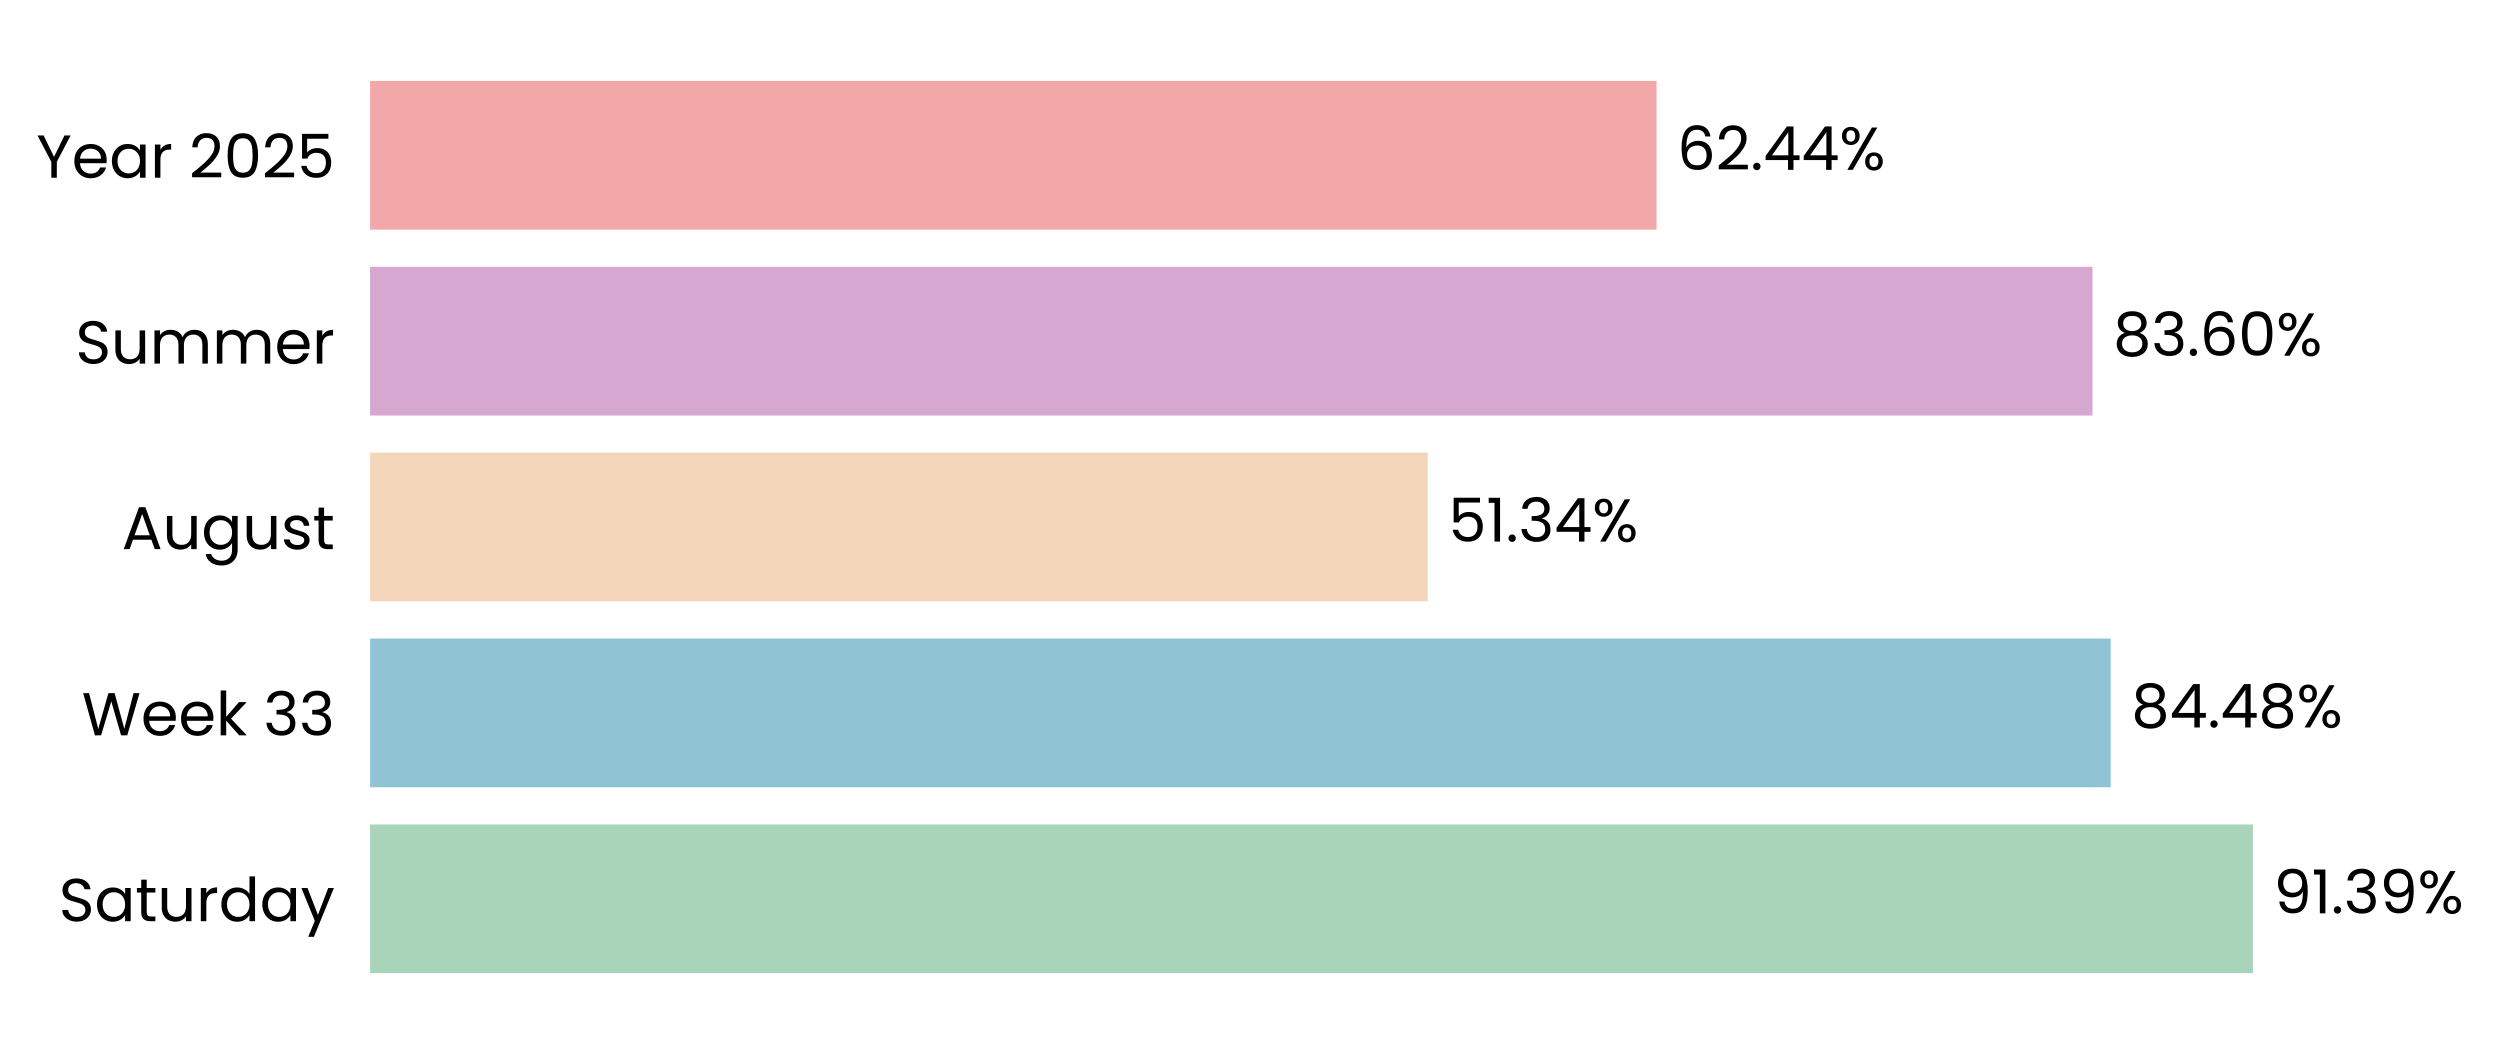
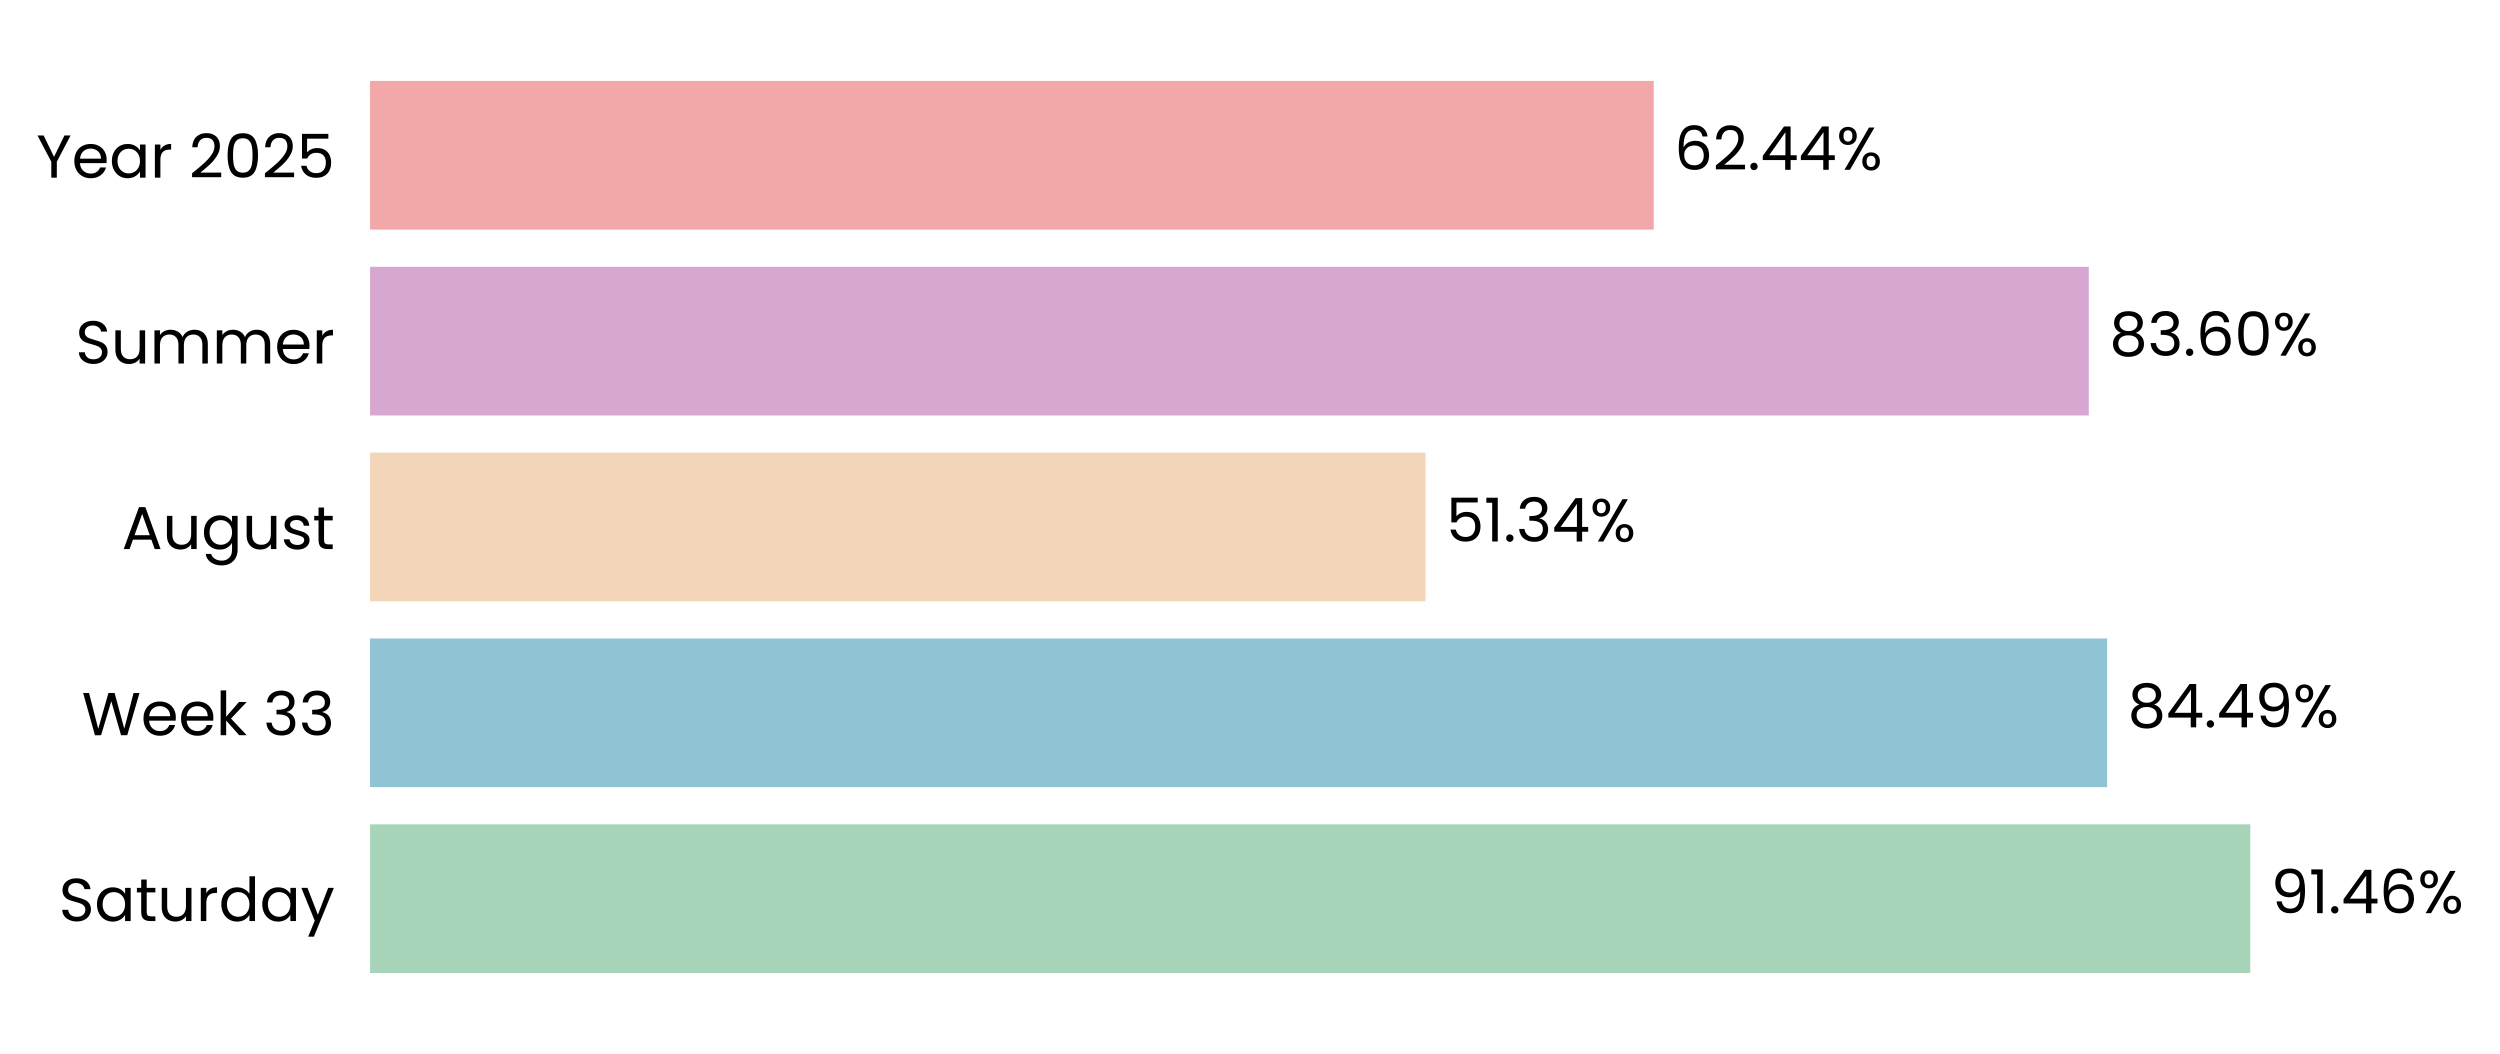
- <svg xmlns="http://www.w3.org/2000/svg" xmlns:xlink="http://www.w3.org/1999/xlink" width="495.216pt" height="208.8pt" viewBox="0 0 495.216 208.8" version="1.1">
+ <svg xmlns="http://www.w3.org/2000/svg" xmlns:xlink="http://www.w3.org/1999/xlink" width="495.289pt" height="208.8pt" viewBox="0 0 495.289 208.8" version="1.1">
  <defs>
    <style type="text/css">*{stroke-linejoin: round; stroke-linecap: butt}</style>
  </defs>
  <g id="figure_1">
    <g id="patch_1">
-       <path d="M 0 208.8  L 495.216 208.8  L 495.216 0  L 0 0  L 0 208.8  z " style="fill: none" />
+       <path d="M 0 208.8  L 495.289 208.8  L 495.289 0  L 0 0  L 0 208.8  z " style="fill: none" />
    </g>
    <g id="axes_1">
      <g id="patch_2">
-         <path d="M 73.311 201.6  L 481.42 201.6  L 481.42 7.2  L 73.311 7.2  L 73.311 201.6  z " style="fill: none" />
+         <path d="M 73.311 201.6  L 480.609 201.6  L 480.609 7.2  L 73.311 7.2  L 73.311 201.6  z " style="fill: none" />
      </g>
      <g id="patch_3">
-         <path d="M 73.311 192.764  L 446.278 192.764  L 446.278 163.309  L 73.311 163.309  z " clip-path="url(#paf6585ebd1)" style="fill: #a8d5ba" />
+         <path d="M 73.311 192.764  L 445.819 192.764  L 445.819 163.309  L 73.311 163.309  z " clip-path="url(#p92fc9088ce)" style="fill: #a8d5ba" />
      </g>
      <g id="patch_4">
-         <path d="M 73.311 155.945  L 418.099 155.945  L 418.099 126.491  L 73.311 126.491  z " clip-path="url(#paf6585ebd1)" style="fill: #90c3d4" />
+         <path d="M 73.311 155.945  L 417.454 155.945  L 417.454 126.491  L 73.311 126.491  z " clip-path="url(#p92fc9088ce)" style="fill: #90c3d4" />
      </g>
      <g id="patch_5">
-         <path d="M 73.311 119.127  L 282.815 119.127  L 282.815 89.673  L 73.311 89.673  z " clip-path="url(#paf6585ebd1)" style="fill: #f3d6ba" />
+         <path d="M 73.311 119.127  L 282.407 119.127  L 282.407 89.673  L 73.311 89.673  z " clip-path="url(#p92fc9088ce)" style="fill: #f3d6ba" />
      </g>
      <g id="patch_6">
-         <path d="M 73.311 82.309  L 414.499 82.309  L 414.499 52.855  L 73.311 52.855  z " clip-path="url(#paf6585ebd1)" style="fill: #d6a8d1" />
+         <path d="M 73.311 82.309  L 413.824 82.309  L 413.824 52.855  L 73.311 52.855  z " clip-path="url(#p92fc9088ce)" style="fill: #d6a8d1" />
      </g>
      <g id="patch_7">
-         <path d="M 73.311 45.491  L 328.143 45.491  L 328.143 16.036  L 73.311 16.036  z " clip-path="url(#paf6585ebd1)" style="fill: #f2a8a8" />
+         <path d="M 73.311 45.491  L 327.638 45.491  L 327.638 16.036  L 73.311 16.036  z " clip-path="url(#p92fc9088ce)" style="fill: #f2a8a8" />
      </g>
      <g id="matplotlib.axis_1">
        <g id="ytick_1">
          <g id="text_1">
            <g transform="translate(11.65312 182.4764) scale(0.12 -0.12)">
              <defs>
                <path id="Poppins-Regular-53" d="M 1907 -45  Q 1466 -45 1117 112  Q 768 269 569 547  Q 371 826 365 1190  L 986 1190  Q 1018 877 1245 662  Q 1472 448 1907 448  Q 2323 448 2563 656  Q 2803 864 2803 1190  Q 2803 1446 2662 1606  Q 2522 1766 2310 1849  Q 2099 1933 1741 2029  Q 1299 2144 1033 2259  Q 768 2374 579 2620  Q 390 2867 390 3283  Q 390 3648 576 3929  Q 762 4211 1098 4364  Q 1434 4518 1869 4518  Q 2496 4518 2896 4204  Q 3296 3891 3347 3373  L 2707 3373  Q 2675 3629 2438 3824  Q 2202 4019 1811 4019  Q 1446 4019 1216 3830  Q 986 3642 986 3302  Q 986 3059 1123 2905  Q 1261 2752 1462 2672  Q 1664 2592 2029 2490  Q 2470 2368 2739 2249  Q 3008 2131 3200 1884  Q 3392 1638 3392 1216  Q 3392 890 3219 602  Q 3046 314 2707 134  Q 2368 -45 1907 -45  z " transform="scale(0.015625)" />
                <path id="Poppins-Regular-61" d="M 275 1766  Q 275 2304 492 2710  Q 710 3117 1091 3341  Q 1472 3565 1939 3565  Q 2400 3565 2739 3366  Q 3078 3168 3245 2867  L 3245 3507  L 3834 3507  L 3834 0  L 3245 0  L 3245 653  Q 3072 346 2729 144  Q 2387 -58 1933 -58  Q 1466 -58 1088 172  Q 710 403 492 819  Q 275 1235 275 1766  z M 3245 1760  Q 3245 2157 3085 2451  Q 2925 2746 2653 2902  Q 2381 3059 2054 3059  Q 1728 3059 1459 2905  Q 1190 2752 1030 2457  Q 870 2163 870 1766  Q 870 1363 1030 1065  Q 1190 768 1459 611  Q 1728 454 2054 454  Q 2381 454 2653 611  Q 2925 768 3085 1065  Q 3245 1363 3245 1760  z " transform="scale(0.015625)" />
                <path id="Poppins-Regular-74" d="M 1203 3027  L 1203 960  Q 1203 704 1312 598  Q 1421 493 1690 493  L 2118 493  L 2118 0  L 1594 0  Q 1107 0 864 224  Q 621 448 621 960  L 621 3027  L 166 3027  L 166 3507  L 621 3507  L 621 4390  L 1203 4390  L 1203 3507  L 2118 3507  L 2118 3027  L 1203 3027  z " transform="scale(0.015625)" />
                <path id="Poppins-Regular-75" d="M 3603 3507  L 3603 0  L 3021 0  L 3021 518  Q 2854 250 2556 99  Q 2259 -51 1901 -51  Q 1491 -51 1164 118  Q 838 288 649 627  Q 461 966 461 1453  L 461 3507  L 1037 3507  L 1037 1530  Q 1037 1011 1299 732  Q 1562 454 2016 454  Q 2483 454 2752 742  Q 3021 1030 3021 1581  L 3021 3507  L 3603 3507  z " transform="scale(0.015625)" />
                <path id="Poppins-Regular-72" d="M 1075 2938  Q 1229 3238 1513 3404  Q 1798 3571 2208 3571  L 2208 2970  L 2054 2970  Q 1075 2970 1075 1907  L 1075 0  L 493 0  L 493 3507  L 1075 3507  L 1075 2938  z " transform="scale(0.015625)" />
                <path id="Poppins-Regular-64" d="M 275 1766  Q 275 2304 492 2710  Q 710 3117 1091 3341  Q 1472 3565 1946 3565  Q 2355 3565 2707 3376  Q 3059 3187 3245 2880  L 3245 4736  L 3834 4736  L 3834 0  L 3245 0  L 3245 659  Q 3072 346 2733 144  Q 2394 -58 1939 -58  Q 1472 -58 1091 172  Q 710 403 492 819  Q 275 1235 275 1766  z M 3245 1760  Q 3245 2157 3085 2451  Q 2925 2746 2653 2902  Q 2381 3059 2054 3059  Q 1728 3059 1459 2905  Q 1190 2752 1030 2457  Q 870 2163 870 1766  Q 870 1363 1030 1065  Q 1190 768 1459 611  Q 1728 454 2054 454  Q 2381 454 2653 611  Q 2925 768 3085 1065  Q 3245 1363 3245 1760  z " transform="scale(0.015625)" />
                <path id="Poppins-Regular-79" d="M 3514 3507  L 1402 -1651  L 800 -1651  L 1491 38  L 77 3507  L 723 3507  L 1824 666  L 2912 3507  L 3514 3507  z " transform="scale(0.015625)" />
              </defs>
              <use xlink:href="#Poppins-Regular-53" />
              <use xlink:href="#Poppins-Regular-61" transform="translate(58.7 0)" />
              <use xlink:href="#Poppins-Regular-74" transform="translate(126.3 0)" />
              <use xlink:href="#Poppins-Regular-75" transform="translate(162.7 0)" />
              <use xlink:href="#Poppins-Regular-72" transform="translate(226.7 0)" />
              <use xlink:href="#Poppins-Regular-64" transform="translate(264 0)" />
              <use xlink:href="#Poppins-Regular-61" transform="translate(331.5999 0)" />
              <use xlink:href="#Poppins-Regular-79" transform="translate(399.1999 0)" />
            </g>
          </g>
        </g>
        <g id="ytick_2">
          <g id="text_2">
            <g transform="translate(16.19813 145.6582) scale(0.12 -0.12)">
              <defs>
                <path id="Poppins-Regular-57" d="M 6099 4461  L 4806 0  L 4154 0  L 3117 3590  L 2042 0  L 1395 -6  L 147 4461  L 768 4461  L 1741 678  L 2816 4461  L 3469 4461  L 4493 691  L 5472 4461  L 6099 4461  z " transform="scale(0.015625)" />
                <path id="Poppins-Regular-65" d="M 3693 1888  Q 3693 1722 3674 1536  L 870 1536  Q 902 1018 1225 726  Q 1549 435 2010 435  Q 2387 435 2640 611  Q 2893 787 2995 1082  L 3622 1082  Q 3482 576 3059 259  Q 2637 -58 2010 -58  Q 1510 -58 1116 166  Q 723 390 499 803  Q 275 1216 275 1760  Q 275 2304 492 2713  Q 710 3123 1104 3344  Q 1498 3565 2010 3565  Q 2509 3565 2893 3347  Q 3277 3130 3485 2749  Q 3693 2368 3693 1888  z M 3091 2010  Q 3091 2342 2944 2582  Q 2797 2822 2544 2947  Q 2291 3072 1984 3072  Q 1542 3072 1232 2790  Q 922 2509 877 2010  L 3091 2010  z " transform="scale(0.015625)" />
                <path id="Poppins-Regular-6b" d="M 2451 0  L 1075 1549  L 1075 0  L 493 0  L 493 4736  L 1075 4736  L 1075 1952  L 2426 3507  L 3238 3507  L 1587 1760  L 3245 0  L 2451 0  z " transform="scale(0.015625)" />
                <path id="Poppins-Regular-20" transform="scale(0.015625)" />
                <path id="Poppins-Regular-33" d="M 384 3462  Q 429 4051 838 4384  Q 1248 4717 1901 4717  Q 2336 4717 2653 4560  Q 2970 4403 3133 4134  Q 3296 3866 3296 3526  Q 3296 3130 3069 2842  Q 2842 2554 2477 2470  L 2477 2438  Q 2893 2336 3136 2035  Q 3379 1734 3379 1248  Q 3379 883 3212 592  Q 3046 301 2713 134  Q 2381 -32 1914 -32  Q 1235 -32 800 323  Q 365 678 314 1331  L 877 1331  Q 922 947 1190 704  Q 1459 461 1907 461  Q 2355 461 2588 694  Q 2822 928 2822 1299  Q 2822 1779 2502 1990  Q 2182 2202 1536 2202  L 1389 2202  L 1389 2688  L 1542 2688  Q 2131 2694 2432 2883  Q 2733 3072 2733 3469  Q 2733 3808 2512 4013  Q 2291 4218 1882 4218  Q 1485 4218 1241 4013  Q 998 3808 954 3462  L 384 3462  z " transform="scale(0.015625)" />
              </defs>
              <use xlink:href="#Poppins-Regular-57" />
              <use xlink:href="#Poppins-Regular-65" transform="translate(97.59999 0)" />
              <use xlink:href="#Poppins-Regular-65" transform="translate(159.6 0)" />
              <use xlink:href="#Poppins-Regular-6b" transform="translate(221.6 0)" />
              <use xlink:href="#Poppins-Regular-20" transform="translate(273.0999 0)" />
              <use xlink:href="#Poppins-Regular-33" transform="translate(299.7999 0)" />
              <use xlink:href="#Poppins-Regular-33" transform="translate(358.6999 0)" />
            </g>
          </g>
        </g>
        <g id="ytick_3">
          <g id="text_3">
            <g transform="translate(24.11812 108.78) scale(0.12 -0.12)">
              <defs>
                <path id="Poppins-Regular-41" d="M 3130 992  L 1184 992  L 826 0  L 211 0  L 1824 4435  L 2496 4435  L 4102 0  L 3488 0  L 3130 992  z M 2963 1466  L 2157 3718  L 1350 1466  L 2963 1466  z " transform="scale(0.015625)" />
                <path id="Poppins-Regular-67" d="M 1939 3565  Q 2394 3565 2736 3366  Q 3078 3168 3245 2867  L 3245 3507  L 3834 3507  L 3834 -77  Q 3834 -557 3629 -931  Q 3424 -1306 3043 -1517  Q 2662 -1728 2157 -1728  Q 1466 -1728 1005 -1401  Q 544 -1075 461 -512  L 1037 -512  Q 1133 -832 1433 -1027  Q 1734 -1222 2157 -1222  Q 2637 -1222 2941 -921  Q 3245 -621 3245 -77  L 3245 659  Q 3072 352 2733 147  Q 2394 -58 1939 -58  Q 1472 -58 1091 172  Q 710 403 492 819  Q 275 1235 275 1766  Q 275 2304 492 2710  Q 710 3117 1091 3341  Q 1472 3565 1939 3565  z M 3245 1760  Q 3245 2157 3085 2451  Q 2925 2746 2653 2902  Q 2381 3059 2054 3059  Q 1728 3059 1459 2905  Q 1190 2752 1030 2457  Q 870 2163 870 1766  Q 870 1363 1030 1065  Q 1190 768 1459 611  Q 1728 454 2054 454  Q 2381 454 2653 611  Q 2925 768 3085 1065  Q 3245 1363 3245 1760  z " transform="scale(0.015625)" />
                <path id="Poppins-Regular-73" d="M 1734 -58  Q 1331 -58 1011 80  Q 691 218 505 464  Q 320 710 301 1030  L 902 1030  Q 928 768 1149 601  Q 1370 435 1728 435  Q 2061 435 2253 582  Q 2445 730 2445 954  Q 2445 1184 2240 1296  Q 2035 1408 1606 1517  Q 1216 1619 969 1724  Q 723 1830 547 2038  Q 371 2246 371 2586  Q 371 2854 531 3078  Q 691 3302 985 3433  Q 1280 3565 1658 3565  Q 2240 3565 2598 3270  Q 2957 2976 2982 2464  L 2400 2464  Q 2381 2739 2179 2905  Q 1978 3072 1638 3072  Q 1325 3072 1139 2937  Q 954 2803 954 2586  Q 954 2413 1066 2301  Q 1178 2189 1347 2121  Q 1517 2054 1818 1971  Q 2195 1869 2432 1769  Q 2669 1670 2838 1472  Q 3008 1274 3014 954  Q 3014 666 2854 435  Q 2694 205 2403 73  Q 2112 -58 1734 -58  z " transform="scale(0.015625)" />
              </defs>
              <use xlink:href="#Poppins-Regular-41" />
              <use xlink:href="#Poppins-Regular-75" transform="translate(67.39999 0)" />
              <use xlink:href="#Poppins-Regular-67" transform="translate(131.4 0)" />
              <use xlink:href="#Poppins-Regular-75" transform="translate(199 0)" />
              <use xlink:href="#Poppins-Regular-73" transform="translate(263 0)" />
              <use xlink:href="#Poppins-Regular-74" transform="translate(315.2 0)" />
            </g>
          </g>
        </g>
        <g id="ytick_4">
          <g id="text_4">
            <g transform="translate(14.95125 72.02182) scale(0.12 -0.12)">
              <defs>
                <path id="Poppins-Regular-6d" d="M 4710 3571  Q 5120 3571 5440 3401  Q 5760 3232 5945 2893  Q 6131 2554 6131 2067  L 6131 0  L 5555 0  L 5555 1984  Q 5555 2509 5296 2787  Q 5037 3066 4595 3066  Q 4141 3066 3872 2774  Q 3603 2483 3603 1933  L 3603 0  L 3027 0  L 3027 1984  Q 3027 2509 2768 2787  Q 2509 3066 2067 3066  Q 1613 3066 1344 2774  Q 1075 2483 1075 1933  L 1075 0  L 493 0  L 493 3507  L 1075 3507  L 1075 3002  Q 1248 3277 1539 3424  Q 1830 3571 2182 3571  Q 2624 3571 2963 3372  Q 3302 3174 3469 2790  Q 3616 3162 3955 3366  Q 4294 3571 4710 3571  z " transform="scale(0.015625)" />
              </defs>
              <use xlink:href="#Poppins-Regular-53" />
              <use xlink:href="#Poppins-Regular-75" transform="translate(58.7 0)" />
              <use xlink:href="#Poppins-Regular-6d" transform="translate(122.7 0)" />
              <use xlink:href="#Poppins-Regular-6d" transform="translate(225.7 0)" />
              <use xlink:href="#Poppins-Regular-65" transform="translate(328.7 0)" />
              <use xlink:href="#Poppins-Regular-72" transform="translate(390.6999 0)" />
            </g>
          </g>
        </g>
        <g id="ytick_5">
          <g id="text_5">
            <g transform="translate(7.2 35.20364) scale(0.12 -0.12)">
              <defs>
                <path id="Poppins-Regular-59" d="M 3616 4461  L 2163 1683  L 2163 0  L 1581 0  L 1581 1683  L 122 4461  L 768 4461  L 1869 2202  L 2970 4461  L 3616 4461  z " transform="scale(0.015625)" />
                <path id="Poppins-Regular-32" d="M 326 467  Q 1139 1120 1600 1539  Q 2061 1958 2377 2416  Q 2694 2874 2694 3315  Q 2694 3731 2492 3971  Q 2291 4211 1843 4211  Q 1408 4211 1168 3939  Q 928 3667 909 3213  L 346 3213  Q 371 3930 780 4320  Q 1190 4710 1837 4710  Q 2496 4710 2883 4345  Q 3270 3981 3270 3341  Q 3270 2810 2953 2307  Q 2637 1805 2233 1424  Q 1830 1043 1203 538  L 3405 538  L 3405 51  L 326 51  L 326 467  z " transform="scale(0.015625)" />
                <path id="Poppins-Regular-30" d="M 397 2362  Q 397 3462 755 4080  Q 1114 4698 2010 4698  Q 2899 4698 3257 4080  Q 3616 3462 3616 2362  Q 3616 1242 3257 621  Q 2899 0 2010 0  Q 1114 0 755 621  Q 397 1242 397 2362  z M 3040 2362  Q 3040 2918 2966 3305  Q 2893 3693 2665 3929  Q 2438 4166 2010 4166  Q 1574 4166 1347 3929  Q 1120 3693 1046 3305  Q 973 2918 973 2362  Q 973 1786 1046 1395  Q 1120 1005 1347 768  Q 1574 531 2010 531  Q 2438 531 2665 768  Q 2893 1005 2966 1395  Q 3040 1786 3040 2362  z " transform="scale(0.015625)" />
                <path id="Poppins-Regular-35" d="M 3347 4122  L 1101 4122  L 1101 2662  Q 1248 2867 1536 2998  Q 1824 3130 2157 3130  Q 2688 3130 3021 2909  Q 3354 2688 3498 2339  Q 3642 1990 3642 1600  Q 3642 1139 3469 774  Q 3296 410 2941 198  Q 2586 -13 2061 -13  Q 1389 -13 973 332  Q 557 678 467 1254  L 1037 1254  Q 1120 890 1389 685  Q 1658 480 2067 480  Q 2573 480 2829 784  Q 3085 1088 3085 1587  Q 3085 2086 2829 2358  Q 2573 2630 2074 2630  Q 1734 2630 1481 2467  Q 1229 2304 1114 2022  L 563 2022  L 563 4634  L 3347 4634  L 3347 4122  z " transform="scale(0.015625)" />
              </defs>
              <use xlink:href="#Poppins-Regular-59" />
              <use xlink:href="#Poppins-Regular-65" transform="translate(58.39999 0)" />
              <use xlink:href="#Poppins-Regular-61" transform="translate(120.4 0)" />
              <use xlink:href="#Poppins-Regular-72" transform="translate(188 0)" />
              <use xlink:href="#Poppins-Regular-20" transform="translate(225.3 0)" />
              <use xlink:href="#Poppins-Regular-32" transform="translate(252 0)" />
              <use xlink:href="#Poppins-Regular-30" transform="translate(309.4999 0)" />
              <use xlink:href="#Poppins-Regular-32" transform="translate(372.2999 0)" />
              <use xlink:href="#Poppins-Regular-35" transform="translate(429.7999 0)" />
            </g>
          </g>
        </g>
      </g>
      <g id="text_6">
-         <g transform="translate(450.3586 180.9164) scale(0.12 -0.12)">
+         <g transform="translate(449.892 180.9164) scale(0.12 -0.12)">
          <defs>
            <path id="Poppins-Regular-39" d="M 1146 1242  Q 1210 877 1443 678  Q 1677 480 2074 480  Q 2605 480 2857 896  Q 3110 1312 3098 2298  Q 2963 2010 2649 1846  Q 2336 1683 1952 1683  Q 1523 1683 1187 1859  Q 851 2035 659 2374  Q 467 2714 467 3194  Q 467 3878 864 4297  Q 1261 4717 1990 4717  Q 2886 4717 3248 4134  Q 3610 3552 3610 2400  Q 3610 1594 3466 1069  Q 3322 544 2979 269  Q 2637 -6 2042 -6  Q 1389 -6 1024 346  Q 659 698 608 1242  L 1146 1242  z M 2048 2176  Q 2477 2176 2752 2441  Q 3027 2707 3027 3162  Q 3027 3642 2758 3936  Q 2490 4230 2003 4230  Q 1555 4230 1289 3948  Q 1024 3667 1024 3206  Q 1024 2739 1286 2457  Q 1549 2176 2048 2176  z " transform="scale(0.015625)" />
            <path id="Poppins-Regular-31" d="M 243 4096  L 243 4627  L 1446 4627  L 1446 0  L 858 0  L 858 4096  L 243 4096  z " transform="scale(0.015625)" />
            <path id="Poppins-Regular-2e" d="M 678 -38  Q 512 -38 397 77  Q 282 192 282 358  Q 282 525 397 640  Q 512 755 678 755  Q 838 755 950 640  Q 1062 525 1062 358  Q 1062 192 950 77  Q 838 -38 678 -38  z " transform="scale(0.015625)" />
+             <path id="Poppins-Regular-34" d="M 256 1030  L 256 1472  L 2502 4582  L 3200 4582  L 3200 1536  L 3840 1536  L 3840 1030  L 3200 1030  L 3200 0  L 2624 0  L 2624 1030  L 256 1030  z M 2650 3974  L 928 1536  L 2650 1536  L 2650 3974  z " transform="scale(0.015625)" />
+             <path id="Poppins-Regular-36" d="M 2976 3526  Q 2835 4237 2099 4237  Q 1530 4237 1248 3798  Q 966 3360 973 2355  Q 1120 2688 1462 2877  Q 1805 3066 2227 3066  Q 2886 3066 3280 2656  Q 3674 2246 3674 1523  Q 3674 1088 3504 742  Q 3334 397 2992 192  Q 2650 -13 2163 -13  Q 1504 -13 1133 281  Q 762 576 614 1094  Q 467 1613 467 2374  Q 467 4723 2106 4723  Q 2733 4723 3091 4384  Q 3450 4045 3514 3526  L 2976 3526  z M 2106 2573  Q 1830 2573 1587 2461  Q 1344 2349 1193 2121  Q 1043 1894 1043 1568  Q 1043 1082 1324 778  Q 1606 474 2131 474  Q 2579 474 2844 752  Q 3110 1030 3110 1504  Q 3110 2003 2854 2288  Q 2598 2573 2106 2573  z " transform="scale(0.015625)" />
            <path id="Poppins-Regular-25" d="M 269 3584  Q 269 4019 531 4278  Q 794 4538 1203 4538  Q 1613 4538 1875 4278  Q 2138 4019 2138 3584  Q 2138 3142 1875 2883  Q 1613 2624 1203 2624  Q 794 2624 531 2883  Q 269 3142 269 3584  z M 4006 4467  L 1414 0  L 838 0  L 3430 4467  L 4006 4467  z M 1203 4179  Q 986 4179 861 4028  Q 736 3878 736 3584  Q 736 3290 861 3136  Q 986 2982 1203 2982  Q 1421 2982 1549 3139  Q 1677 3296 1677 3584  Q 1677 3878 1549 4028  Q 1421 4179 1203 4179  z M 2720 883  Q 2720 1325 2982 1584  Q 3245 1843 3654 1843  Q 4064 1843 4323 1584  Q 4582 1325 4582 883  Q 4582 448 4323 185  Q 4064 -77 3654 -77  Q 3245 -77 2982 182  Q 2720 442 2720 883  z M 3648 1478  Q 3430 1478 3302 1328  Q 3174 1178 3174 883  Q 3174 595 3302 444  Q 3430 294 3648 294  Q 3866 294 3994 444  Q 4122 595 4122 883  Q 4122 1178 3994 1328  Q 3866 1478 3648 1478  z " transform="scale(0.015625)" />
          </defs>
          <use xlink:href="#Poppins-Regular-39" />
          <use xlink:href="#Poppins-Regular-31" transform="translate(62.99999 0)" />
          <use xlink:href="#Poppins-Regular-2e" transform="translate(94.99997 0)" />
-           <use xlink:href="#Poppins-Regular-33" transform="translate(116 0)" />
-           <use xlink:href="#Poppins-Regular-39" transform="translate(174.8999 0)" />
-           <use xlink:href="#Poppins-Regular-25" transform="translate(237.8999 0)" />
+           <use xlink:href="#Poppins-Regular-34" transform="translate(116 0)" />
+           <use xlink:href="#Poppins-Regular-36" transform="translate(178.8999 0)" />
+           <use xlink:href="#Poppins-Regular-25" transform="translate(242.3999 0)" />
        </g>
      </g>
      <g id="text_7">
-         <g transform="translate(422.1797 144.0982) scale(0.12 -0.12)">
+         <g transform="translate(421.5266 144.0982) scale(0.12 -0.12)">
          <defs>
            <path id="Poppins-Regular-38" d="M 1242 2406  Q 883 2547 691 2816  Q 499 3085 499 3469  Q 499 3814 672 4092  Q 845 4371 1187 4534  Q 1530 4698 2016 4698  Q 2502 4698 2844 4534  Q 3187 4371 3363 4092  Q 3539 3814 3539 3469  Q 3539 3098 3340 2819  Q 3142 2541 2797 2406  Q 3194 2285 3427 1981  Q 3661 1677 3661 1248  Q 3661 832 3456 521  Q 3251 211 2876 41  Q 2502 -128 2016 -128  Q 1530 -128 1162 41  Q 794 211 589 521  Q 384 832 384 1248  Q 384 1677 614 1984  Q 845 2291 1242 2406  z M 2976 3398  Q 2976 3789 2720 4000  Q 2464 4211 2016 4211  Q 1574 4211 1318 4000  Q 1062 3789 1062 3392  Q 1062 3034 1328 2816  Q 1594 2598 2016 2598  Q 2445 2598 2710 2819  Q 2976 3040 2976 3398  z M 2016 2150  Q 1542 2150 1241 1929  Q 941 1709 941 1267  Q 941 858 1232 608  Q 1523 358 2016 358  Q 2509 358 2797 608  Q 3085 858 3085 1267  Q 3085 1696 2790 1923  Q 2496 2150 2016 2150  z " transform="scale(0.015625)" />
-             <path id="Poppins-Regular-34" d="M 256 1030  L 256 1472  L 2502 4582  L 3200 4582  L 3200 1536  L 3840 1536  L 3840 1030  L 3200 1030  L 3200 0  L 2624 0  L 2624 1030  L 256 1030  z M 2650 3974  L 928 1536  L 2650 1536  L 2650 3974  z " transform="scale(0.015625)" />
          </defs>
          <use xlink:href="#Poppins-Regular-38" />
          <use xlink:href="#Poppins-Regular-34" transform="translate(63.09999 0)" />
          <use xlink:href="#Poppins-Regular-2e" transform="translate(126 0)" />
          <use xlink:href="#Poppins-Regular-34" transform="translate(147 0)" />
-           <use xlink:href="#Poppins-Regular-38" transform="translate(209.9 0)" />
-           <use xlink:href="#Poppins-Regular-25" transform="translate(273 0)" />
+           <use xlink:href="#Poppins-Regular-39" transform="translate(209.9 0)" />
+           <use xlink:href="#Poppins-Regular-25" transform="translate(272.8999 0)" />
        </g>
      </g>
      <g id="text_8">
-         <g transform="translate(286.8956 107.28) scale(0.12 -0.12)">
+         <g transform="translate(286.4802 107.28) scale(0.12 -0.12)">
          <use xlink:href="#Poppins-Regular-35" />
          <use xlink:href="#Poppins-Regular-31" transform="translate(62.79999 0)" />
          <use xlink:href="#Poppins-Regular-2e" transform="translate(94.79997 0)" />
          <use xlink:href="#Poppins-Regular-33" transform="translate(115.8 0)" />
          <use xlink:href="#Poppins-Regular-34" transform="translate(174.7 0)" />
          <use xlink:href="#Poppins-Regular-25" transform="translate(237.5999 0)" />
        </g>
      </g>
      <g id="text_9">
-         <g transform="translate(418.5798 70.46182) scale(0.12 -0.12)">
-           <defs>
-             <path id="Poppins-Regular-36" d="M 2976 3526  Q 2835 4237 2099 4237  Q 1530 4237 1248 3798  Q 966 3360 973 2355  Q 1120 2688 1462 2877  Q 1805 3066 2227 3066  Q 2886 3066 3280 2656  Q 3674 2246 3674 1523  Q 3674 1088 3504 742  Q 3334 397 2992 192  Q 2650 -13 2163 -13  Q 1504 -13 1133 281  Q 762 576 614 1094  Q 467 1613 467 2374  Q 467 4723 2106 4723  Q 2733 4723 3091 4384  Q 3450 4045 3514 3526  L 2976 3526  z M 2106 2573  Q 1830 2573 1587 2461  Q 1344 2349 1193 2121  Q 1043 1894 1043 1568  Q 1043 1082 1324 778  Q 1606 474 2131 474  Q 2579 474 2844 752  Q 3110 1030 3110 1504  Q 3110 2003 2854 2288  Q 2598 2573 2106 2573  z " transform="scale(0.015625)" />
-           </defs>
+         <g transform="translate(417.8966 70.46182) scale(0.12 -0.12)">
          <use xlink:href="#Poppins-Regular-38" />
          <use xlink:href="#Poppins-Regular-33" transform="translate(63.09999 0)" />
          <use xlink:href="#Poppins-Regular-2e" transform="translate(122 0)" />
          <use xlink:href="#Poppins-Regular-36" transform="translate(143 0)" />
          <use xlink:href="#Poppins-Regular-30" transform="translate(206.5 0)" />
          <use xlink:href="#Poppins-Regular-25" transform="translate(269.2999 0)" />
        </g>
      </g>
      <g id="text_10">
-         <g transform="translate(332.2244 33.64364) scale(0.12 -0.12)">
+         <g transform="translate(331.7105 33.64364) scale(0.12 -0.12)">
          <use xlink:href="#Poppins-Regular-36" />
          <use xlink:href="#Poppins-Regular-32" transform="translate(63.49999 0)" />
          <use xlink:href="#Poppins-Regular-2e" transform="translate(121 0)" />
          <use xlink:href="#Poppins-Regular-34" transform="translate(142 0)" />
          <use xlink:href="#Poppins-Regular-34" transform="translate(204.8999 0)" />
          <use xlink:href="#Poppins-Regular-25" transform="translate(267.7999 0)" />
        </g>
      </g>
    </g>
  </g>
  <defs>
-     <clipPath id="paf6585ebd1">
-       <rect x="73.311" y="7.2" width="408.109" height="194.4" />
+     <clipPath id="p92fc9088ce">
+       <rect x="73.311" y="7.2" width="407.298" height="194.4" />
    </clipPath>
  </defs>
</svg>
